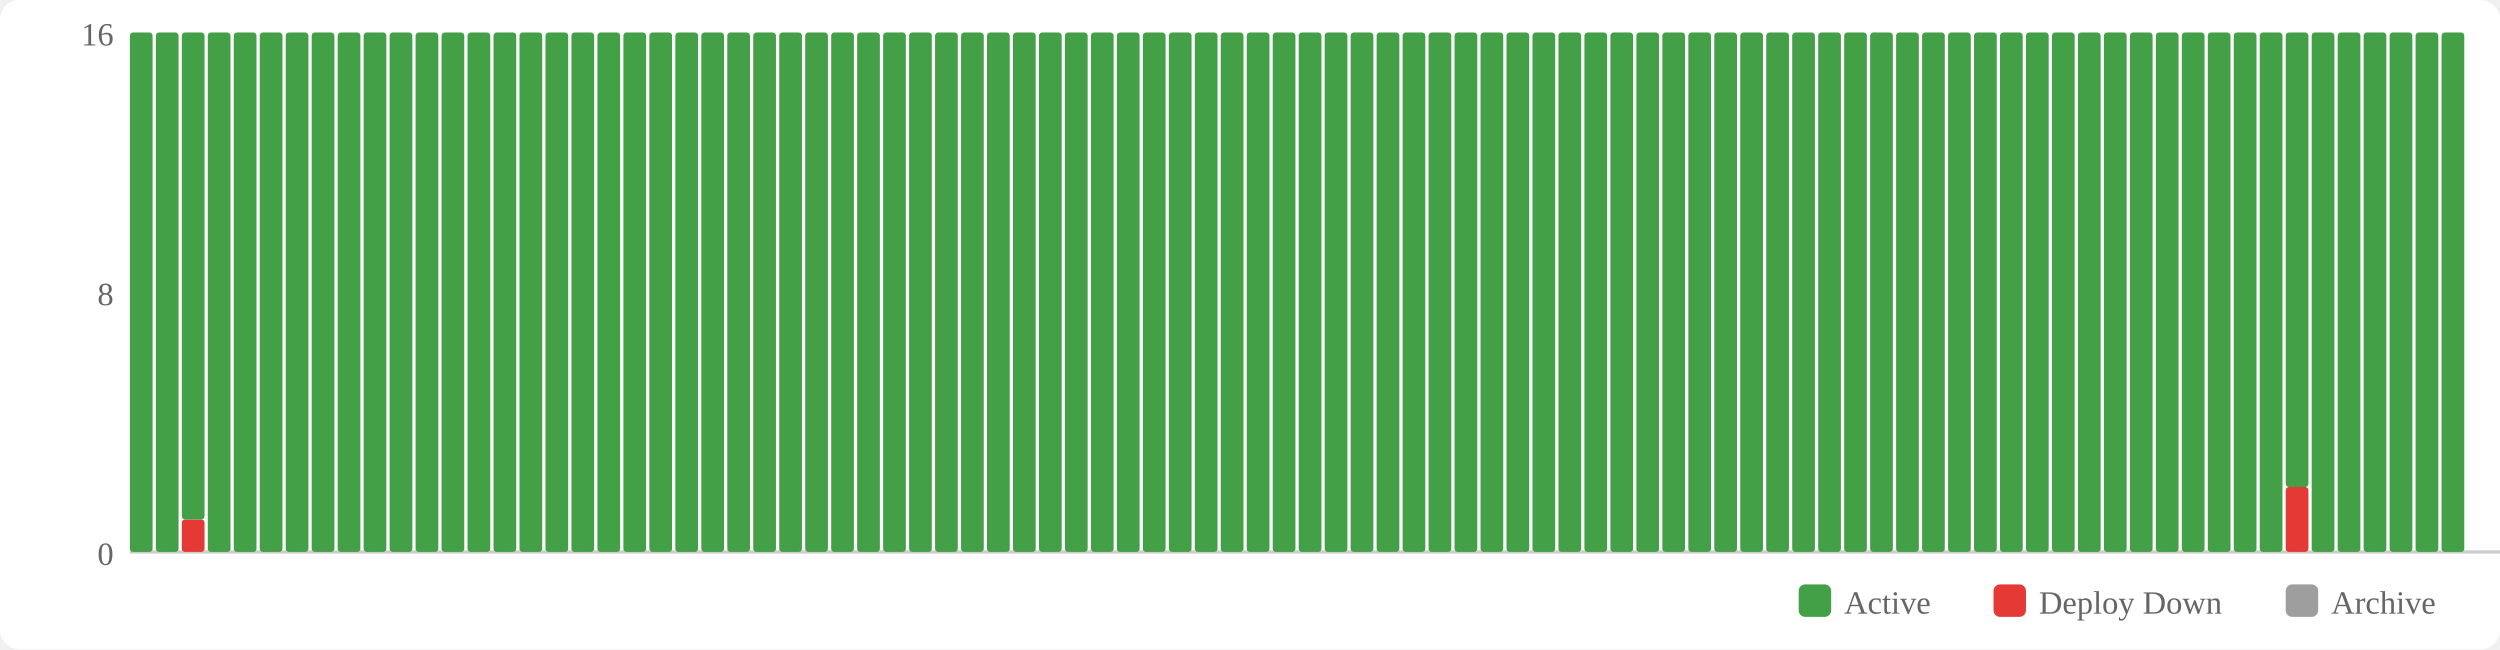
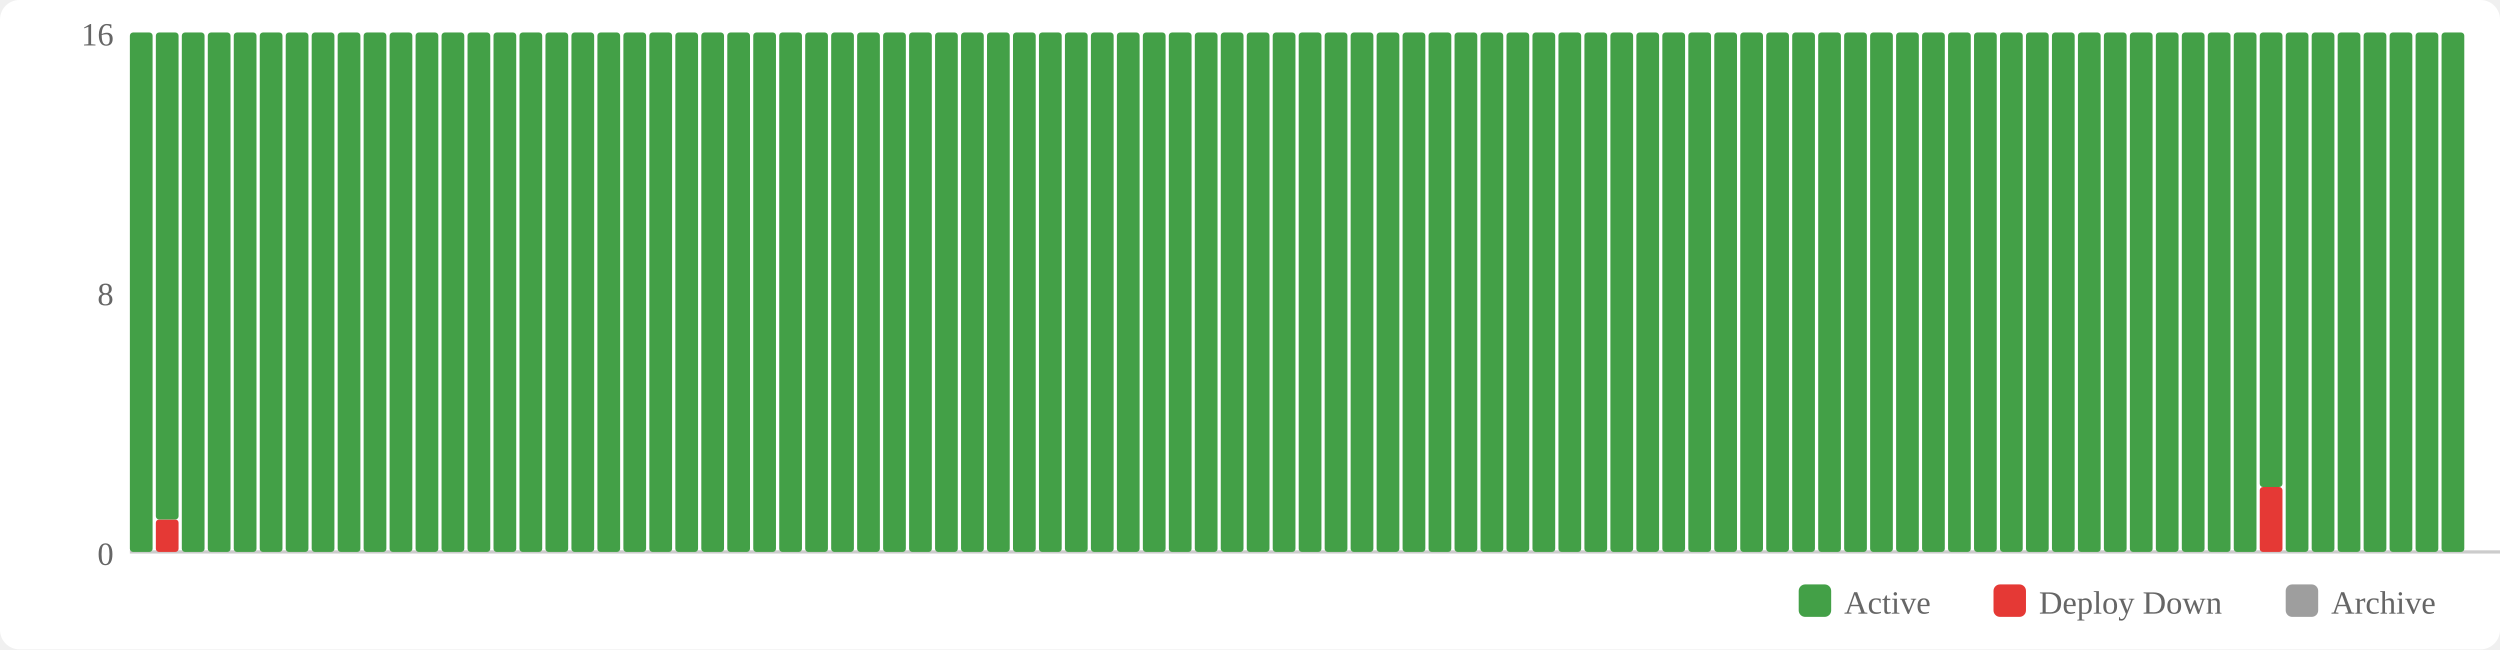
<svg xmlns="http://www.w3.org/2000/svg" width="770" height="200" viewBox="0 0 770 200">
  <rect width="770" height="200" fill="#fff" rx="6" />
  <rect x="554" y="180" width="10" height="10" fill="#43a047" rx="2" />
  <text x="568" y="189" font-size="10" fill="#666">Active</text>
  <rect x="614" y="180" width="10" height="10" fill="#e53935" rx="2" />
  <text x="628" y="189" font-size="10" fill="#666">Deploy Down</text>
  <rect x="704" y="180" width="10" height="10" fill="#9e9e9e" rx="2" />
  <text x="718" y="189" font-size="10" fill="#666">Archive</text>
  <text x="35" y="174" text-anchor="end" font-size="10" fill="#666">0</text>
  <text x="35" y="94" text-anchor="end" font-size="10" fill="#666">8</text>
  <text x="35" y="14" text-anchor="end" font-size="10" fill="#666">16</text>
  <line x1="40" y1="170" x2="770" y2="170" stroke="#ccc" stroke-width="1" />
  <rect x="40" y="10" width="7" height="160" fill="#43a047" rx="1" />
-   <rect x="48" y="10" width="7" height="160" fill="#43a047" rx="1" />
-   <rect x="56" y="160" width="7" height="10" fill="#e53935" rx="1" />
-   <rect x="56" y="10" width="7" height="150" fill="#43a047" rx="1" />
+   <rect x="48" y="160" width="7" height="10" fill="#e53935" rx="1" />
+   <rect x="48" y="10" width="7" height="150" fill="#43a047" rx="1" />
+   <rect x="56" y="10" width="7" height="160" fill="#43a047" rx="1" />
  <rect x="64" y="10" width="7" height="160" fill="#43a047" rx="1" />
  <rect x="72" y="10" width="7" height="160" fill="#43a047" rx="1" />
  <rect x="80" y="10" width="7" height="160" fill="#43a047" rx="1" />
  <rect x="88" y="10" width="7" height="160" fill="#43a047" rx="1" />
  <rect x="96" y="10" width="7" height="160" fill="#43a047" rx="1" />
  <rect x="104" y="10" width="7" height="160" fill="#43a047" rx="1" />
  <rect x="112" y="10" width="7" height="160" fill="#43a047" rx="1" />
  <rect x="120" y="10" width="7" height="160" fill="#43a047" rx="1" />
  <rect x="128" y="10" width="7" height="160" fill="#43a047" rx="1" />
  <rect x="136" y="10" width="7" height="160" fill="#43a047" rx="1" />
  <rect x="144" y="10" width="7" height="160" fill="#43a047" rx="1" />
  <rect x="152" y="10" width="7" height="160" fill="#43a047" rx="1" />
  <rect x="160" y="10" width="7" height="160" fill="#43a047" rx="1" />
  <rect x="168" y="10" width="7" height="160" fill="#43a047" rx="1" />
  <rect x="176" y="10" width="7" height="160" fill="#43a047" rx="1" />
  <rect x="184" y="10" width="7" height="160" fill="#43a047" rx="1" />
  <rect x="192" y="10" width="7" height="160" fill="#43a047" rx="1" />
  <rect x="200" y="10" width="7" height="160" fill="#43a047" rx="1" />
  <rect x="208" y="10" width="7" height="160" fill="#43a047" rx="1" />
  <rect x="216" y="10" width="7" height="160" fill="#43a047" rx="1" />
  <rect x="224" y="10" width="7" height="160" fill="#43a047" rx="1" />
  <rect x="232" y="10" width="7" height="160" fill="#43a047" rx="1" />
  <rect x="240" y="10" width="7" height="160" fill="#43a047" rx="1" />
  <rect x="248" y="10" width="7" height="160" fill="#43a047" rx="1" />
  <rect x="256" y="10" width="7" height="160" fill="#43a047" rx="1" />
  <rect x="264" y="10" width="7" height="160" fill="#43a047" rx="1" />
  <rect x="272" y="10" width="7" height="160" fill="#43a047" rx="1" />
  <rect x="280" y="10" width="7" height="160" fill="#43a047" rx="1" />
  <rect x="288" y="10" width="7" height="160" fill="#43a047" rx="1" />
  <rect x="296" y="10" width="7" height="160" fill="#43a047" rx="1" />
  <rect x="304" y="10" width="7" height="160" fill="#43a047" rx="1" />
  <rect x="312" y="10" width="7" height="160" fill="#43a047" rx="1" />
  <rect x="320" y="10" width="7" height="160" fill="#43a047" rx="1" />
  <rect x="328" y="10" width="7" height="160" fill="#43a047" rx="1" />
  <rect x="336" y="10" width="7" height="160" fill="#43a047" rx="1" />
  <rect x="344" y="10" width="7" height="160" fill="#43a047" rx="1" />
  <rect x="352" y="10" width="7" height="160" fill="#43a047" rx="1" />
  <rect x="360" y="10" width="7" height="160" fill="#43a047" rx="1" />
  <rect x="368" y="10" width="7" height="160" fill="#43a047" rx="1" />
  <rect x="376" y="10" width="7" height="160" fill="#43a047" rx="1" />
  <rect x="384" y="10" width="7" height="160" fill="#43a047" rx="1" />
  <rect x="392" y="10" width="7" height="160" fill="#43a047" rx="1" />
  <rect x="400" y="10" width="7" height="160" fill="#43a047" rx="1" />
  <rect x="408" y="10" width="7" height="160" fill="#43a047" rx="1" />
  <rect x="416" y="10" width="7" height="160" fill="#43a047" rx="1" />
  <rect x="424" y="10" width="7" height="160" fill="#43a047" rx="1" />
  <rect x="432" y="10" width="7" height="160" fill="#43a047" rx="1" />
  <rect x="440" y="10" width="7" height="160" fill="#43a047" rx="1" />
  <rect x="448" y="10" width="7" height="160" fill="#43a047" rx="1" />
  <rect x="456" y="10" width="7" height="160" fill="#43a047" rx="1" />
  <rect x="464" y="10" width="7" height="160" fill="#43a047" rx="1" />
  <rect x="472" y="10" width="7" height="160" fill="#43a047" rx="1" />
  <rect x="480" y="10" width="7" height="160" fill="#43a047" rx="1" />
  <rect x="488" y="10" width="7" height="160" fill="#43a047" rx="1" />
  <rect x="496" y="10" width="7" height="160" fill="#43a047" rx="1" />
  <rect x="504" y="10" width="7" height="160" fill="#43a047" rx="1" />
  <rect x="512" y="10" width="7" height="160" fill="#43a047" rx="1" />
  <rect x="520" y="10" width="7" height="160" fill="#43a047" rx="1" />
  <rect x="528" y="10" width="7" height="160" fill="#43a047" rx="1" />
  <rect x="536" y="10" width="7" height="160" fill="#43a047" rx="1" />
  <rect x="544" y="10" width="7" height="160" fill="#43a047" rx="1" />
  <rect x="552" y="10" width="7" height="160" fill="#43a047" rx="1" />
  <rect x="560" y="10" width="7" height="160" fill="#43a047" rx="1" />
  <rect x="568" y="10" width="7" height="160" fill="#43a047" rx="1" />
  <rect x="576" y="10" width="7" height="160" fill="#43a047" rx="1" />
  <rect x="584" y="10" width="7" height="160" fill="#43a047" rx="1" />
  <rect x="592" y="10" width="7" height="160" fill="#43a047" rx="1" />
  <rect x="600" y="10" width="7" height="160" fill="#43a047" rx="1" />
  <rect x="608" y="10" width="7" height="160" fill="#43a047" rx="1" />
  <rect x="616" y="10" width="7" height="160" fill="#43a047" rx="1" />
  <rect x="624" y="10" width="7" height="160" fill="#43a047" rx="1" />
  <rect x="632" y="10" width="7" height="160" fill="#43a047" rx="1" />
  <rect x="640" y="10" width="7" height="160" fill="#43a047" rx="1" />
  <rect x="648" y="10" width="7" height="160" fill="#43a047" rx="1" />
  <rect x="656" y="10" width="7" height="160" fill="#43a047" rx="1" />
  <rect x="664" y="10" width="7" height="160" fill="#43a047" rx="1" />
  <rect x="672" y="10" width="7" height="160" fill="#43a047" rx="1" />
  <rect x="680" y="10" width="7" height="160" fill="#43a047" rx="1" />
  <rect x="688" y="10" width="7" height="160" fill="#43a047" rx="1" />
-   <rect x="696" y="10" width="7" height="160" fill="#43a047" rx="1" />
-   <rect x="704" y="150" width="7" height="20" fill="#e53935" rx="1" />
-   <rect x="704" y="10" width="7" height="140" fill="#43a047" rx="1" />
+   <rect x="696" y="150" width="7" height="20" fill="#e53935" rx="1" />
+   <rect x="696" y="10" width="7" height="140" fill="#43a047" rx="1" />
+   <rect x="704" y="10" width="7" height="160" fill="#43a047" rx="1" />
  <rect x="712" y="10" width="7" height="160" fill="#43a047" rx="1" />
  <rect x="720" y="10" width="7" height="160" fill="#43a047" rx="1" />
  <rect x="728" y="10" width="7" height="160" fill="#43a047" rx="1" />
  <rect x="736" y="10" width="7" height="160" fill="#43a047" rx="1" />
  <rect x="744" y="10" width="7" height="160" fill="#43a047" rx="1" />
  <rect x="752" y="10" width="7" height="160" fill="#43a047" rx="1" />
</svg>
